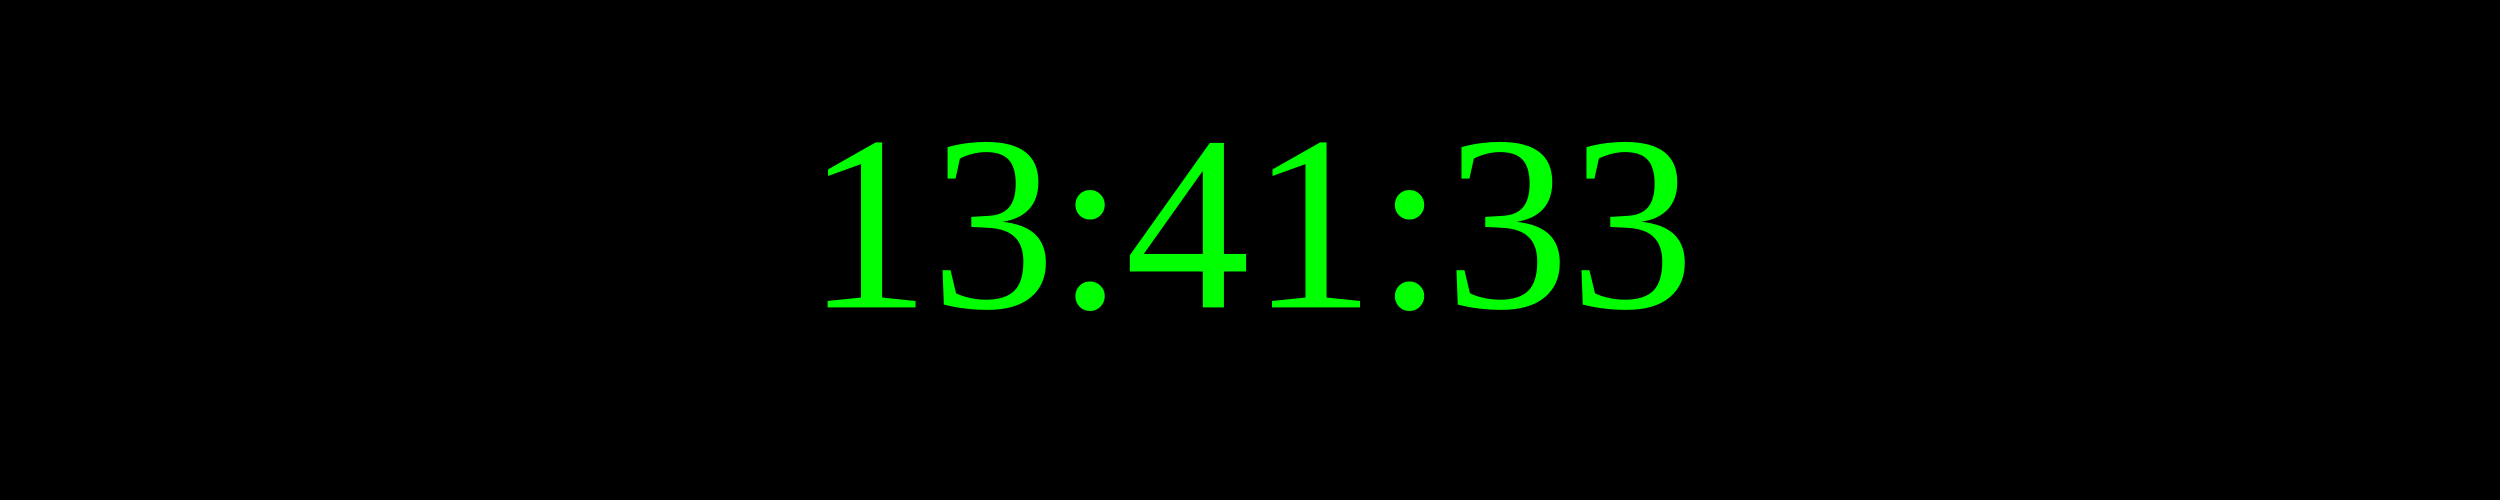
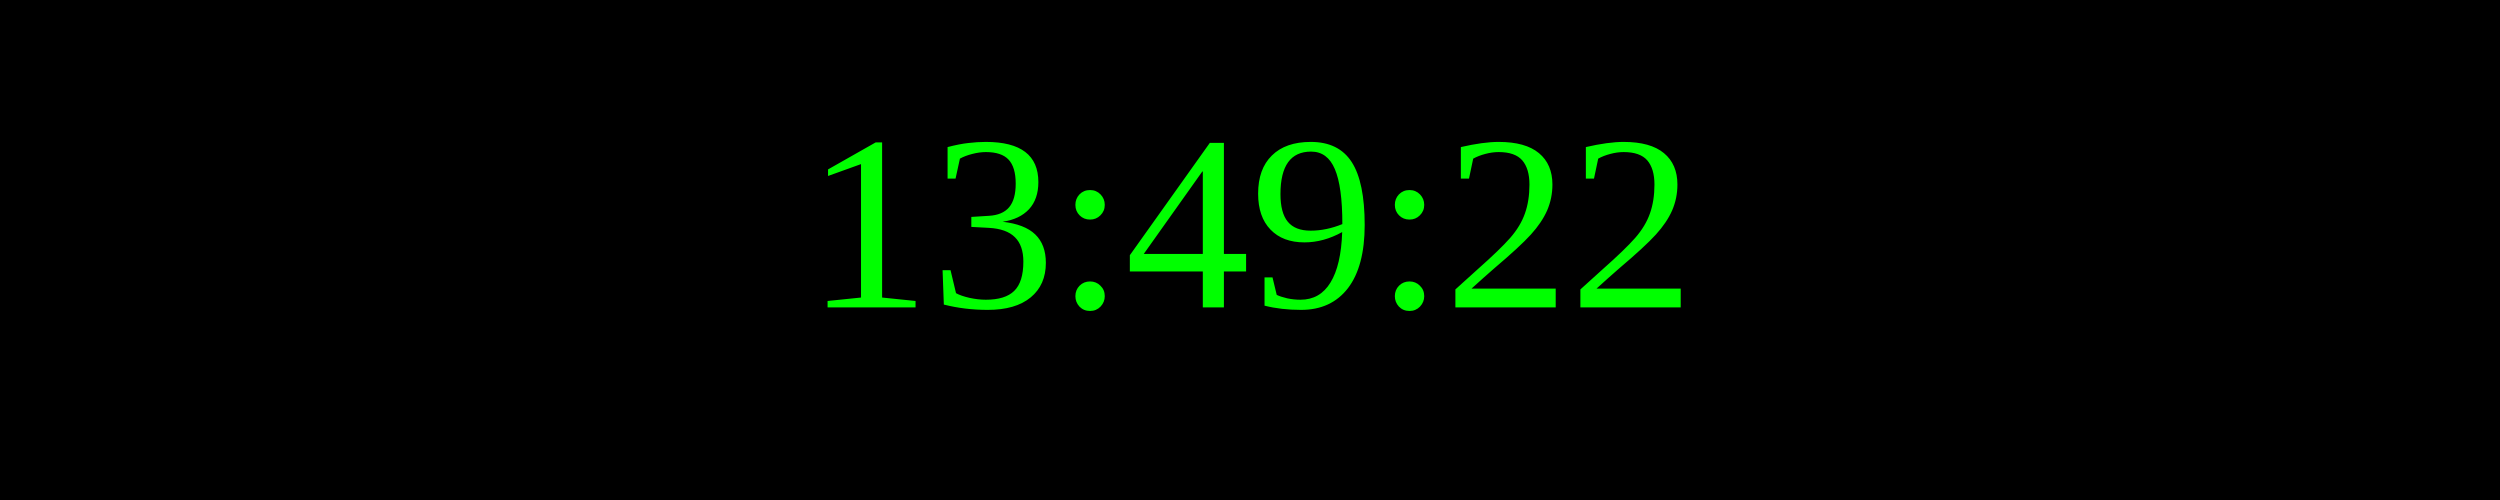
<svg xmlns="http://www.w3.org/2000/svg" width="250" height="50">
  <rect width="100%" height="100%" fill="black" />
  <text x="50%" y="50%" font-size="25" fill="lime" text-anchor="middle" dominant-baseline="middle">
- 13:41:33
+ 13:49:22
</text>
</svg>
